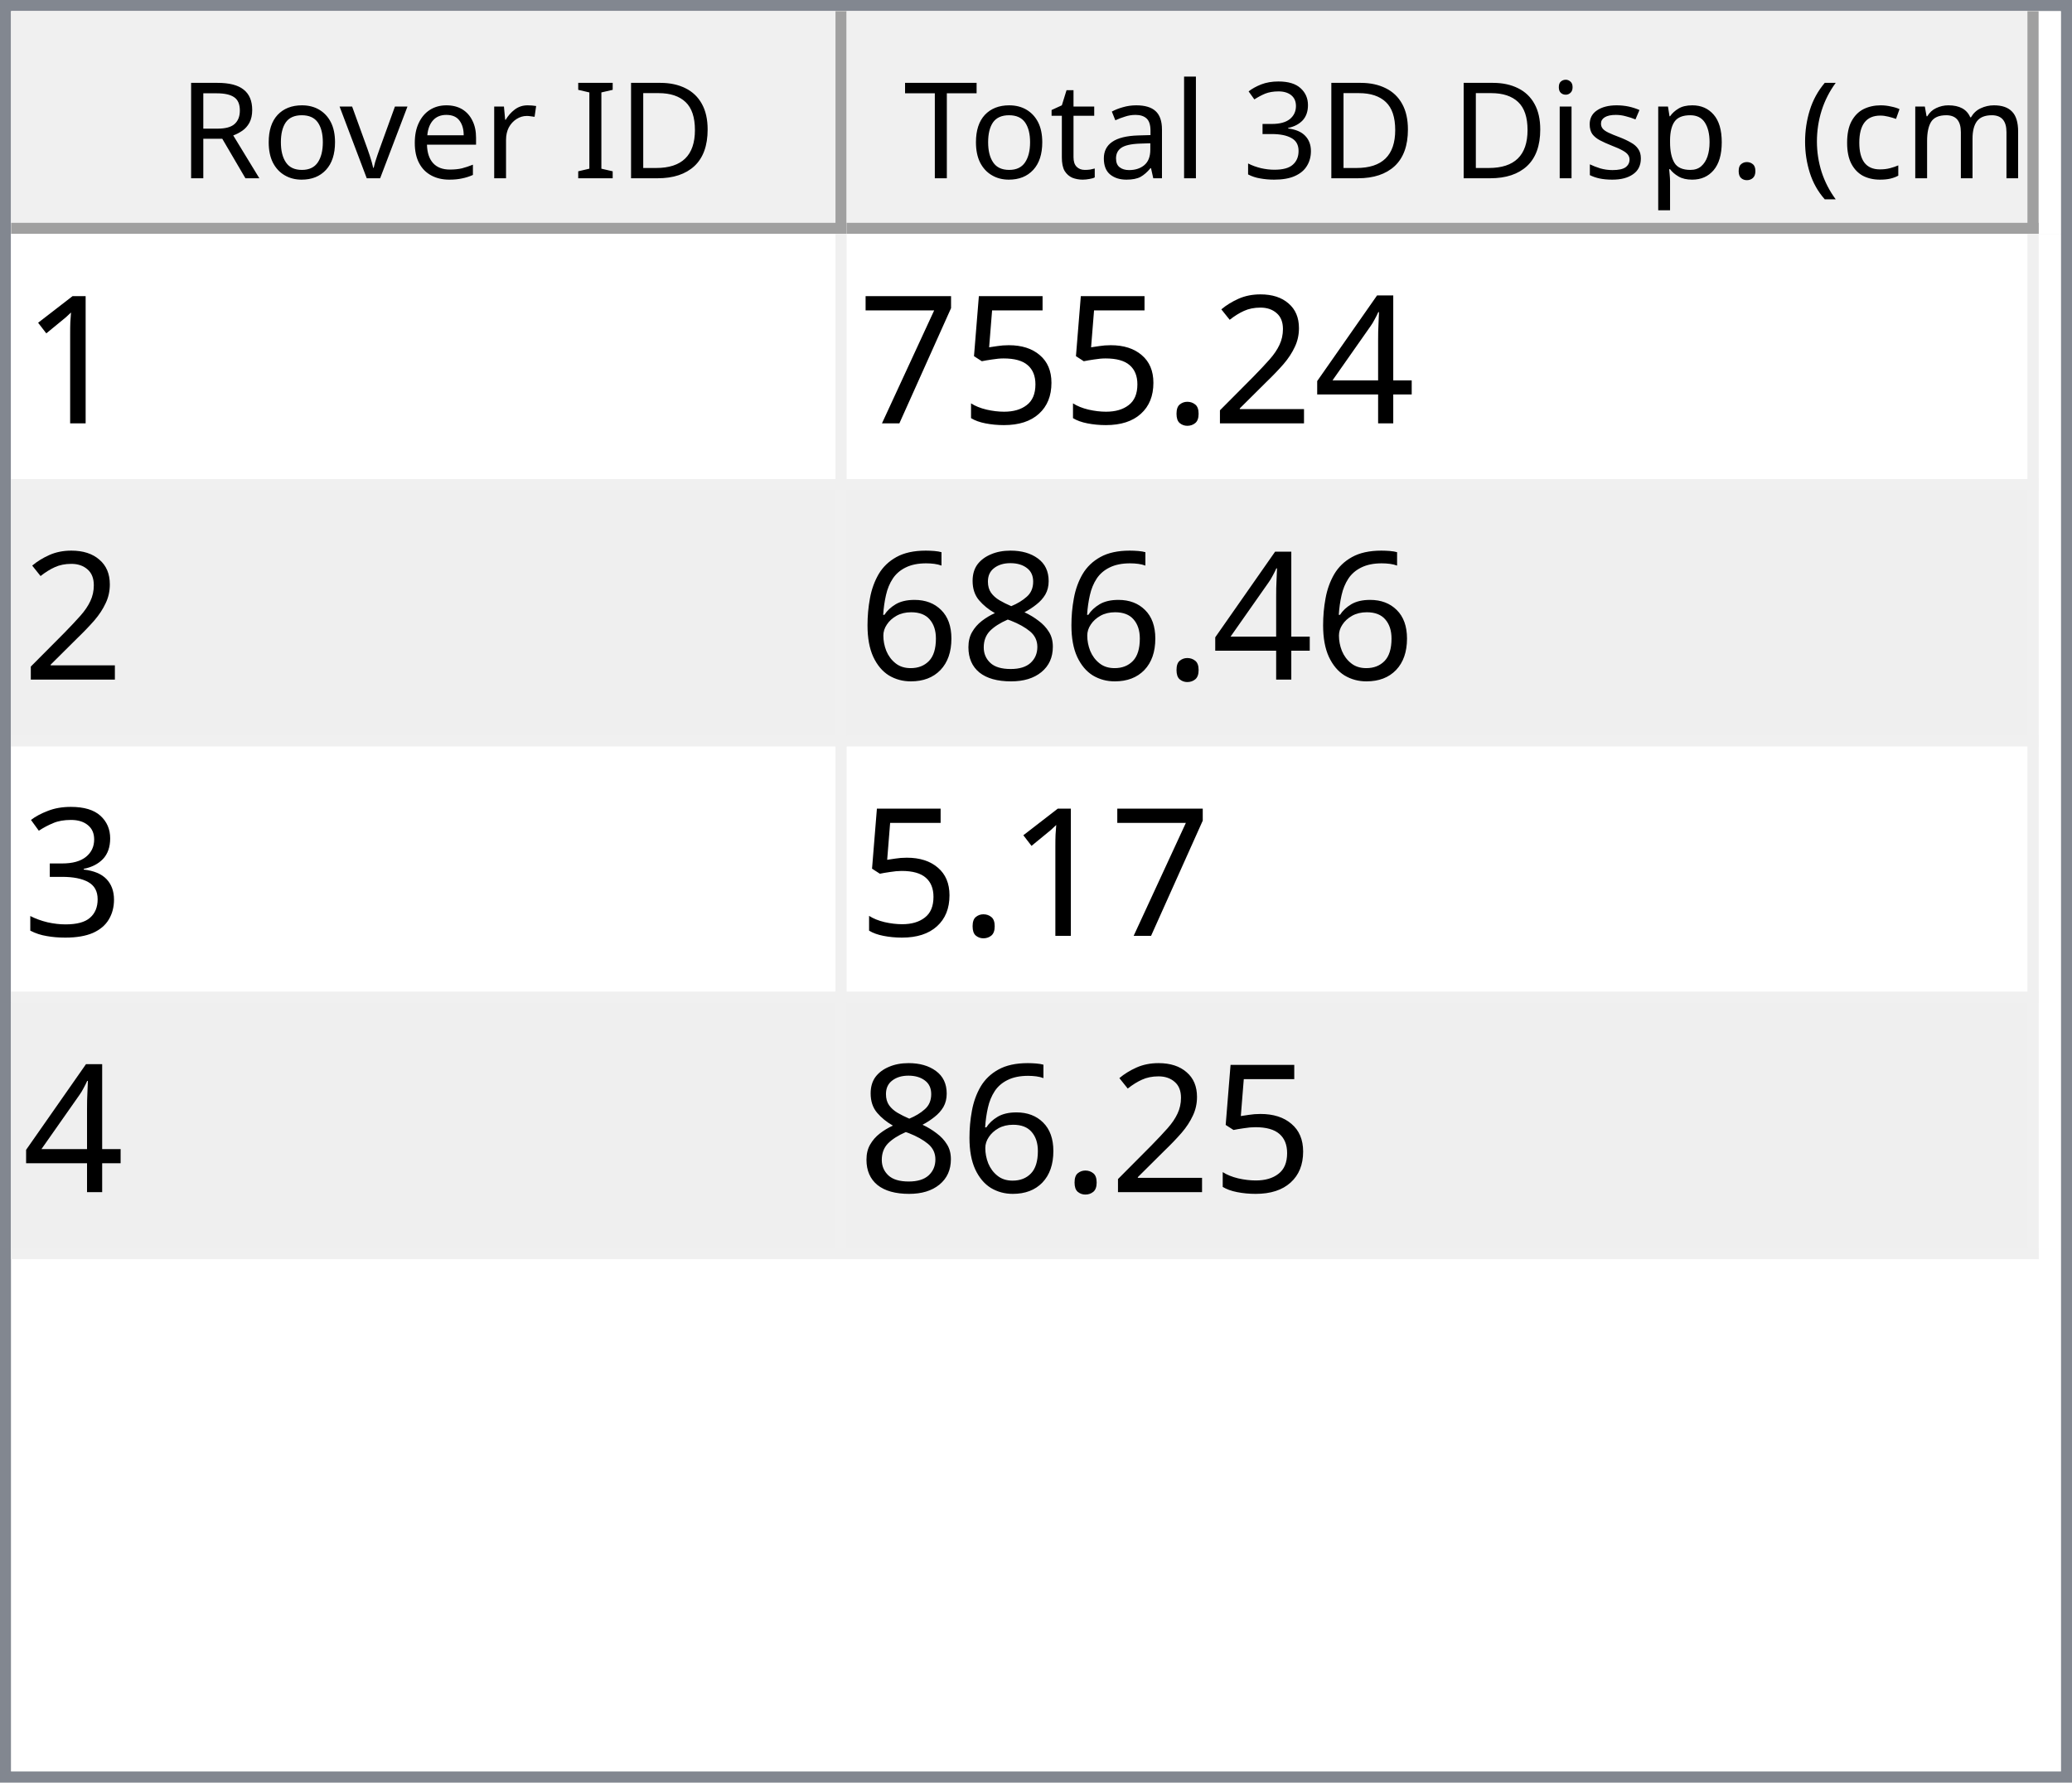
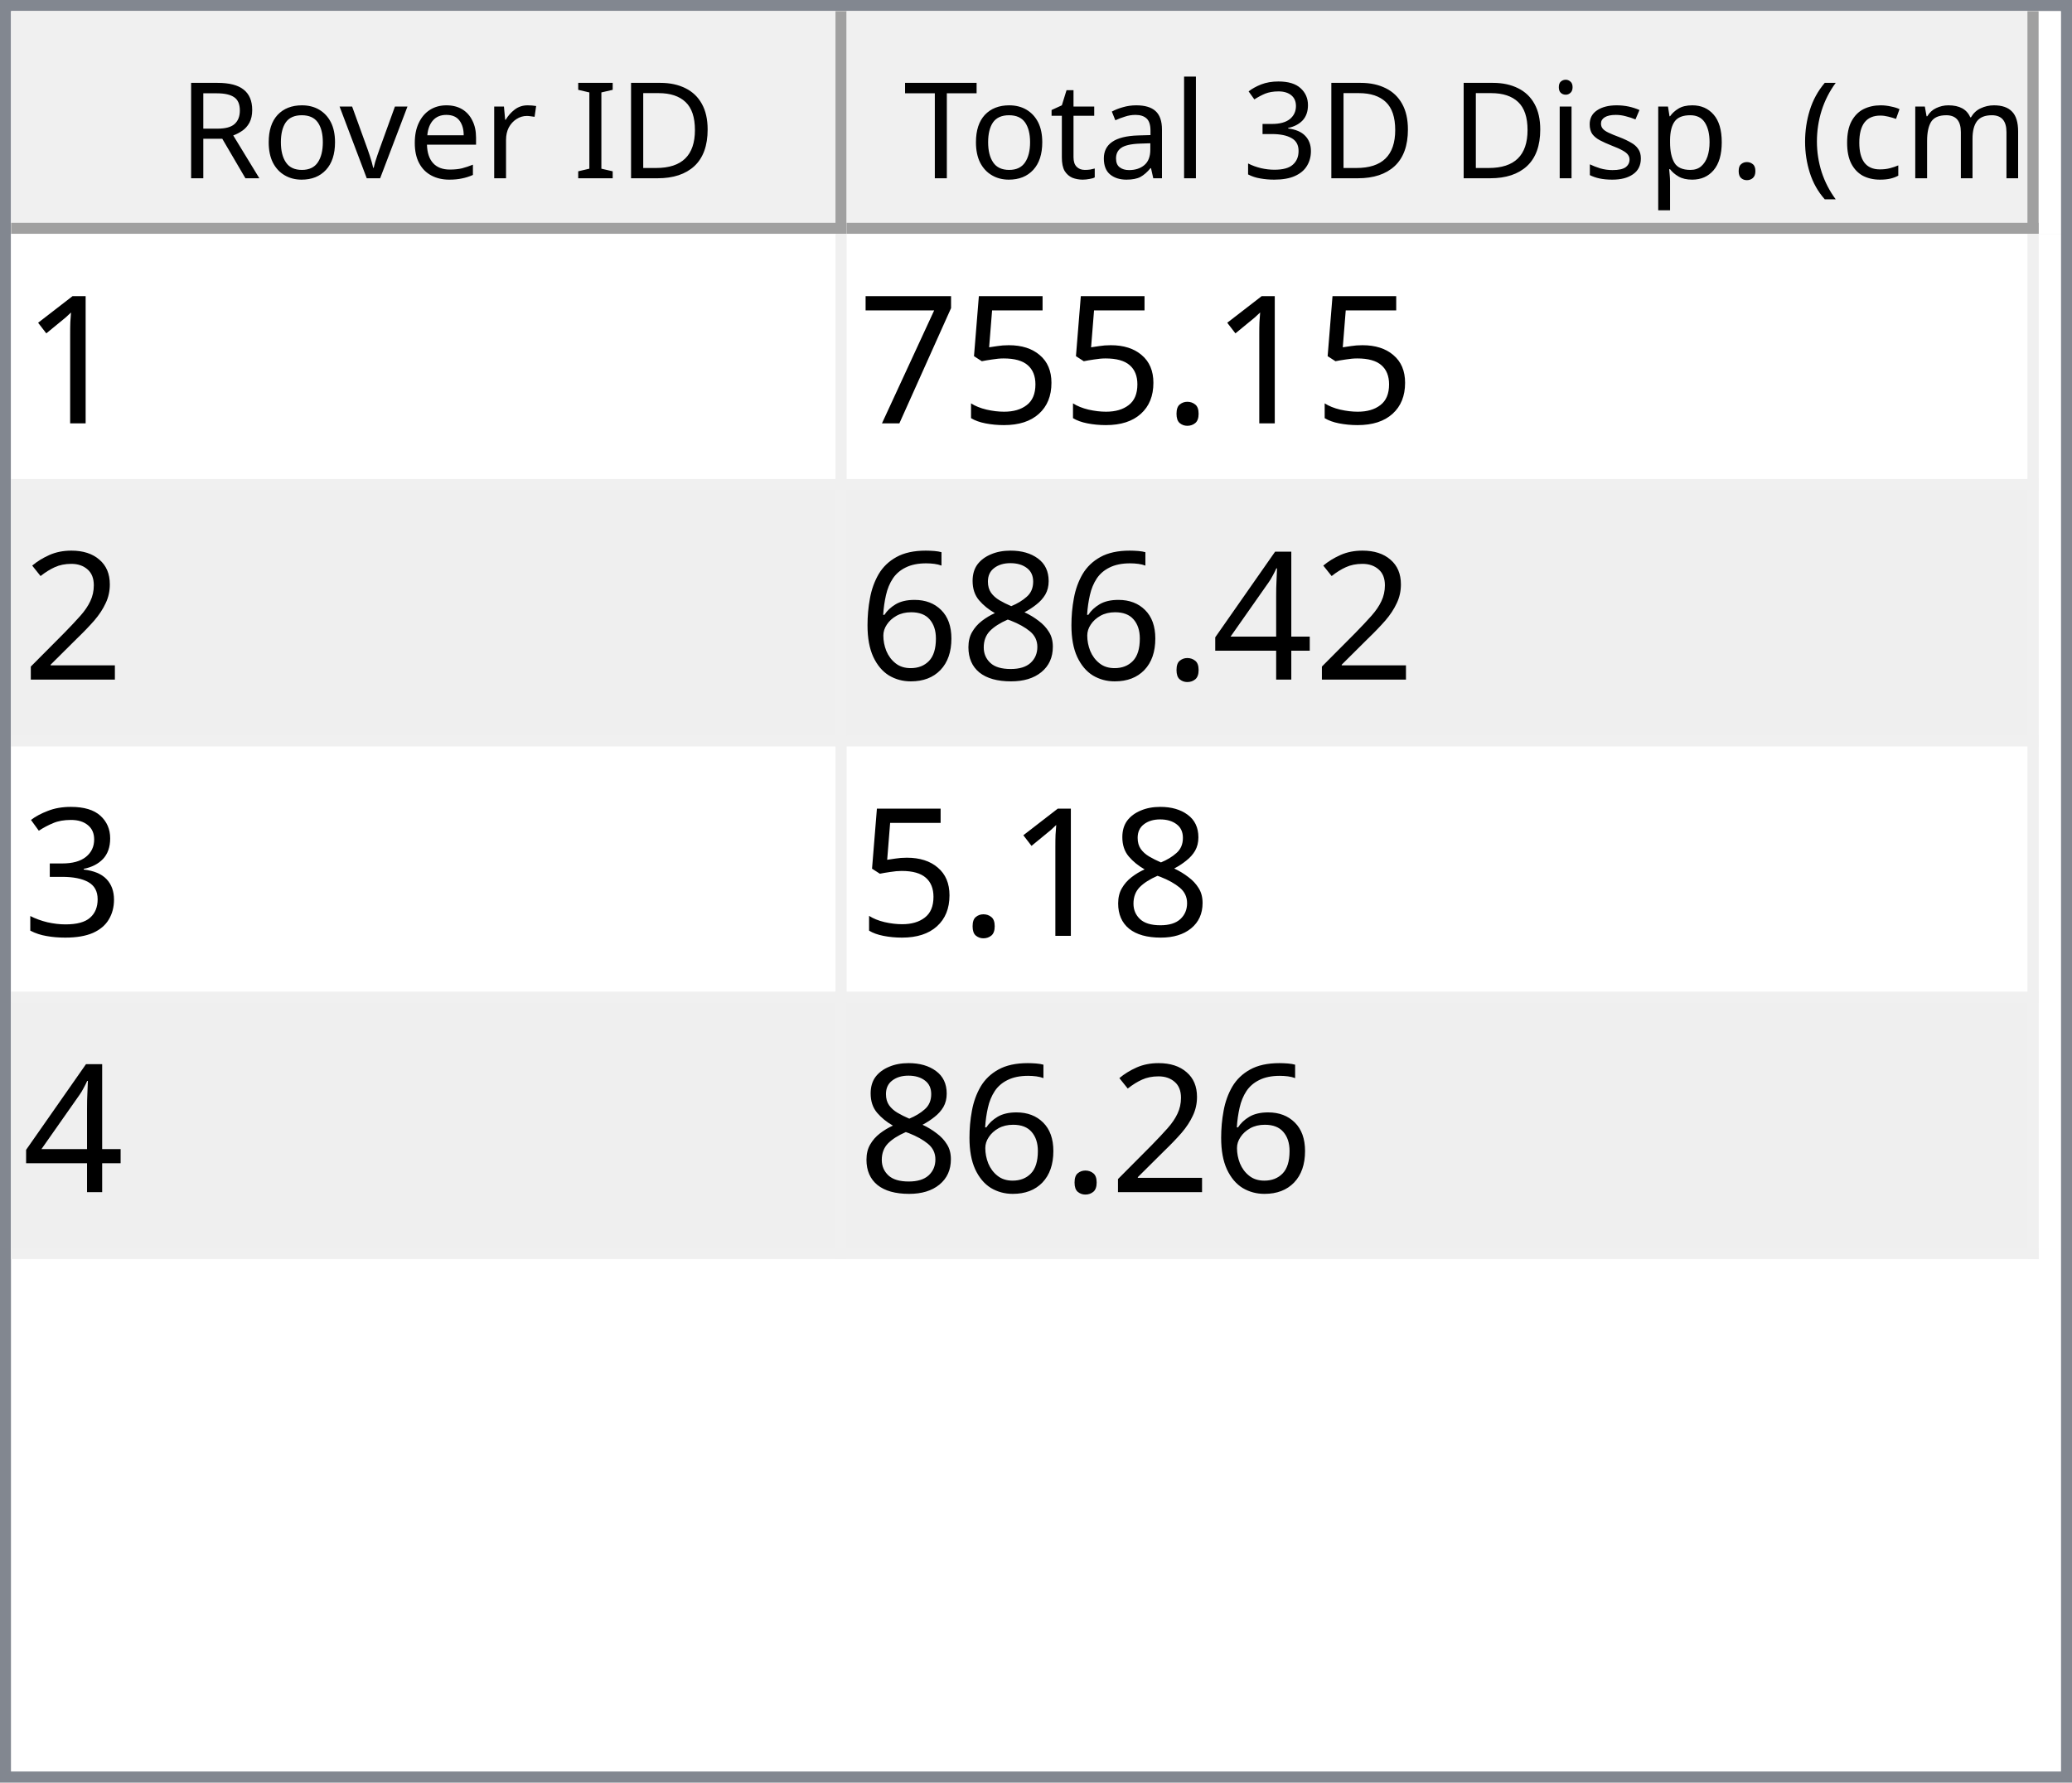
<svg xmlns="http://www.w3.org/2000/svg" style="fill-opacity:1; color-rendering:auto; color-interpolation:auto; text-rendering:auto; stroke:black; stroke-linecap:square; stroke-miterlimit:10; shape-rendering:auto; stroke-opacity:1; fill:black; stroke-dasharray:none; font-weight:normal; stroke-width:1; font-family:'Dialog'; font-style:normal; stroke-linejoin:miter; font-size:12px; stroke-dashoffset:0; image-rendering:auto;" width="186" height="160">
  <defs id="genericDefs" />
  <g>
    <defs id="defs1">
      <clipPath clipPathUnits="userSpaceOnUse" id="clipPath1">
        <path d="M0 0 L186 0 L186 160 L0 160 L0 0 Z" />
      </clipPath>
      <clipPath clipPathUnits="userSpaceOnUse" id="clipPath2">
        <path d="M0 0 L0 160 L186 160 L186 0 Z" />
      </clipPath>
      <clipPath clipPathUnits="userSpaceOnUse" id="clipPath3">
        <path d="M0 0 L0 20 L184 20 L184 0 Z" />
      </clipPath>
      <clipPath clipPathUnits="userSpaceOnUse" id="clipPath4">
        <path d="M0 0 L0 20 L75 20 L75 0 Z" />
      </clipPath>
      <clipPath clipPathUnits="userSpaceOnUse" id="clipPath5">
        <path d="M1 1 L1 19 L74 19 L74 1 Z" />
      </clipPath>
      <clipPath clipPathUnits="userSpaceOnUse" id="clipPath6">
        <path d="M0 0 L0 18 L73 18 L73 0 Z" />
      </clipPath>
      <clipPath clipPathUnits="userSpaceOnUse" id="clipPath7">
        <path d="M-0.5 -0.5 L-0.5 19.5 L74.5 19.5 L74.5 -0.5 Z" />
      </clipPath>
      <clipPath clipPathUnits="userSpaceOnUse" id="clipPath8">
        <path d="M0 0 L0 20 L107 20 L107 0 Z" />
      </clipPath>
      <clipPath clipPathUnits="userSpaceOnUse" id="clipPath9">
        <path d="M1 1 L1 19 L106 19 L106 1 Z" />
      </clipPath>
      <clipPath clipPathUnits="userSpaceOnUse" id="clipPath10">
        <path d="M0 0 L0 18 L105 18 L105 0 Z" />
      </clipPath>
      <clipPath clipPathUnits="userSpaceOnUse" id="clipPath11">
        <path d="M-0.5 -0.5 L-0.5 19.5 L106.5 19.5 L106.5 -0.5 Z" />
      </clipPath>
      <clipPath clipPathUnits="userSpaceOnUse" id="clipPath12">
        <path d="M0 0 L0 138 L184 138 L184 0 Z" />
      </clipPath>
      <clipPath clipPathUnits="userSpaceOnUse" id="clipPath13">
        <path d="M0 0 L0 92 L182 92 L182 0 Z" />
      </clipPath>
      <clipPath clipPathUnits="userSpaceOnUse" id="clipPath14">
        <path d="M-0.5 -0.5 L-0.5 91.5 L181.5 91.5 L181.5 -0.5 Z" />
      </clipPath>
      <clipPath clipPathUnits="userSpaceOnUse" id="clipPath15">
        <path d="M0 0 L0 22 L74 22 L74 0 Z" />
      </clipPath>
      <clipPath clipPathUnits="userSpaceOnUse" id="clipPath16">
        <path d="M0 0 L0 22 L106 22 L106 0 Z" />
      </clipPath>
      <font horiz-adv-x="64.551" id="font1">
        <font-face ascent="107.91" descent="25.098" units-per-em="100" style="font-style:normal; font-family:Segoe UI; font-weight:normal;" />
        <missing-glyph horiz-adv-x="64.551" d="M8.109 0 L8.109 68.266 L56.453 68.266 L56.453 0 L8.109 0 ZM15.328 7.234 L49.219 7.234 L49.219 61.031 L15.328 61.031 L15.328 7.234 Z" />
        <glyph unicode="D" horiz-adv-x="70.117" d="M9.188 0 L9.188 70.016 L28.516 70.016 Q65.531 70.016 65.531 35.891 Q65.531 19.672 55.25 9.836 Q44.969 0 27.734 0 L9.188 0 ZM17.391 62.594 L17.391 7.422 L27.828 7.422 Q41.609 7.422 49.273 14.797 Q56.938 22.172 56.938 35.688 Q56.938 62.594 28.328 62.594 L17.391 62.594 Z" />
        <glyph unicode="I" horiz-adv-x="26.611" d="M17.391 0 L9.188 0 L9.188 70.016 L17.391 70.016 L17.391 0 Z" />
        <glyph unicode=" " horiz-adv-x="27.393" d="" />
        <glyph unicode="r" horiz-adv-x="34.766" d="M34.188 41.891 Q32.078 43.5 28.125 43.5 Q23 43.5 19.555 38.672 Q16.109 33.844 16.109 25.484 L16.109 0 L8.109 0 L8.109 50 L16.109 50 L16.109 39.703 L16.312 39.703 Q18.016 44.969 21.531 47.922 Q25.047 50.875 29.391 50.875 Q32.516 50.875 34.188 50.203 L34.188 41.891 Z" />
        <glyph unicode="e" horiz-adv-x="52.295" d="M48.297 23 L12.984 23 Q13.188 14.656 17.484 10.109 Q21.781 5.562 29.297 5.562 Q37.75 5.562 44.828 11.141 L44.828 3.609 Q38.234 -1.172 27.391 -1.172 Q16.797 -1.172 10.742 5.641 Q4.688 12.453 4.688 24.812 Q4.688 36.469 11.305 43.82 Q17.922 51.172 27.734 51.172 Q37.547 51.172 42.922 44.828 Q48.297 38.484 48.297 27.203 L48.297 23 ZM40.094 29.781 Q40.047 36.719 36.75 40.578 Q33.453 44.438 27.594 44.438 Q21.922 44.438 17.969 40.383 Q14.016 36.328 13.094 29.781 L40.094 29.781 Z" />
        <glyph unicode="v" horiz-adv-x="47.9" d="M47.406 50 L27.484 0 L19.625 0 L0.688 50 L9.469 50 L22.172 13.672 Q23.578 9.672 23.922 6.688 L24.125 6.688 Q24.609 10.453 25.688 13.484 L38.969 50 L47.406 50 Z" />
        <glyph unicode="o" horiz-adv-x="58.594" d="M29 -1.172 Q17.922 -1.172 11.305 5.836 Q4.688 12.844 4.688 24.422 Q4.688 37.016 11.57 44.094 Q18.453 51.172 30.172 51.172 Q41.359 51.172 47.633 44.289 Q53.906 37.406 53.906 25.203 Q53.906 13.234 47.141 6.031 Q40.375 -1.172 29 -1.172 ZM29.594 44.438 Q21.875 44.438 17.383 39.188 Q12.891 33.938 12.891 24.703 Q12.891 15.828 17.43 10.695 Q21.969 5.562 29.594 5.562 Q37.359 5.562 41.531 10.594 Q45.703 15.625 45.703 24.906 Q45.703 34.281 41.531 39.359 Q37.359 44.438 29.594 44.438 Z" />
        <glyph unicode="R" horiz-adv-x="59.814" d="M59.375 0 L49.609 0 L37.891 19.625 Q36.281 22.359 34.766 24.289 Q33.25 26.219 31.664 27.438 Q30.078 28.656 28.25 29.219 Q26.422 29.781 24.125 29.781 L17.391 29.781 L17.391 0 L9.188 0 L9.188 70.016 L30.078 70.016 Q34.672 70.016 38.555 68.867 Q42.438 67.719 45.289 65.375 Q48.141 63.031 49.758 59.547 Q51.375 56.062 51.375 51.375 Q51.375 47.703 50.273 44.656 Q49.172 41.609 47.148 39.211 Q45.125 36.812 42.266 35.133 Q39.406 33.453 35.844 32.516 L35.844 32.328 Q37.594 31.547 38.891 30.547 Q40.188 29.547 41.359 28.18 Q42.531 26.812 43.68 25.078 Q44.828 23.344 46.234 21.047 L59.375 0 ZM17.391 62.594 L17.391 37.203 L28.516 37.203 Q31.594 37.203 34.203 38.133 Q36.812 39.062 38.719 40.797 Q40.625 42.531 41.703 45.047 Q42.781 47.562 42.781 50.688 Q42.781 56.297 39.141 59.445 Q35.5 62.594 28.609 62.594 L17.391 62.594 Z" />
        <glyph unicode=")" horiz-adv-x="30.176" d="M8.297 -15.922 L1.172 -15.922 Q16.406 2.344 16.406 26.812 Q16.406 51.469 1.078 70.016 L8.297 70.016 Q23.531 52.156 23.531 26.703 Q23.531 1.375 8.297 -15.922 Z" />
        <glyph unicode="m" horiz-adv-x="86.133" d="M79.109 0 L71.094 0 L71.094 28.719 Q71.094 37.016 68.531 40.727 Q65.969 44.438 59.906 44.438 Q54.781 44.438 51.195 39.75 Q47.609 35.062 47.609 28.516 L47.609 0 L39.594 0 L39.594 29.688 Q39.594 44.438 28.219 44.438 Q22.953 44.438 19.531 40.016 Q16.109 35.594 16.109 28.516 L16.109 0 L8.109 0 L8.109 50 L16.109 50 L16.109 42.094 L16.312 42.094 Q21.625 51.172 31.844 51.172 Q36.969 51.172 40.773 48.312 Q44.578 45.453 46 40.828 Q51.562 51.172 62.594 51.172 Q79.109 51.172 79.109 30.812 L79.109 0 Z" />
        <glyph unicode="c" horiz-adv-x="46.191" d="M42.188 2.297 Q36.422 -1.172 28.516 -1.172 Q17.828 -1.172 11.258 5.789 Q4.688 12.75 4.688 23.828 Q4.688 36.188 11.766 43.68 Q18.844 51.172 30.672 51.172 Q37.25 51.172 42.281 48.734 L42.281 40.531 Q36.719 44.438 30.375 44.438 Q22.703 44.438 17.797 38.945 Q12.891 33.453 12.891 24.516 Q12.891 15.719 17.508 10.641 Q22.125 5.562 29.891 5.562 Q36.422 5.562 42.188 9.906 L42.188 2.297 Z" />
        <glyph unicode="(" horiz-adv-x="30.176" d="M29.109 -15.922 L21.969 -15.922 Q6.844 1.375 6.844 26.703 Q6.844 52.156 21.969 70.016 L29.203 70.016 Q13.875 51.469 13.875 26.812 Q13.875 2.344 29.109 -15.922 Z" />
        <glyph unicode="." horiz-adv-x="21.68" d="M10.891 -1.078 Q8.641 -1.078 7.055 0.539 Q5.469 2.156 5.469 4.391 Q5.469 6.641 7.055 8.273 Q8.641 9.906 10.891 9.906 Q13.188 9.906 14.797 8.273 Q16.406 6.641 16.406 4.391 Q16.406 2.156 14.797 0.539 Q13.188 -1.078 10.891 -1.078 Z" />
        <glyph unicode="p" horiz-adv-x="58.789" d="M16.312 7.234 L16.109 7.234 L16.109 -23 L8.109 -23 L8.109 50 L16.109 50 L16.109 41.219 L16.312 41.219 Q22.219 51.172 33.594 51.172 Q43.266 51.172 48.688 44.461 Q54.109 37.75 54.109 26.469 Q54.109 13.922 48 6.375 Q41.891 -1.172 31.297 -1.172 Q21.578 -1.172 16.312 7.234 ZM16.109 27.391 L16.109 20.406 Q16.109 14.203 20.141 9.883 Q24.172 5.562 30.375 5.562 Q37.641 5.562 41.773 11.133 Q45.906 16.703 45.906 26.609 Q45.906 34.969 42.047 39.703 Q38.188 44.438 31.594 44.438 Q24.609 44.438 20.359 39.578 Q16.109 34.719 16.109 27.391 Z" />
        <glyph unicode="s" horiz-adv-x="42.432" d="M5.078 1.812 L5.078 10.406 Q11.625 5.562 19.484 5.562 Q30.031 5.562 30.031 12.594 Q30.031 14.594 29.125 15.992 Q28.219 17.391 26.68 18.461 Q25.141 19.531 23.07 20.383 Q21 21.234 18.609 22.172 Q15.281 23.484 12.766 24.828 Q10.25 26.172 8.57 27.859 Q6.891 29.547 6.031 31.695 Q5.172 33.844 5.172 36.719 Q5.172 40.234 6.789 42.945 Q8.406 45.656 11.086 47.484 Q13.766 49.312 17.211 50.242 Q20.656 51.172 24.312 51.172 Q30.812 51.172 35.938 48.922 L35.938 40.828 Q30.422 44.438 23.25 44.438 Q21 44.438 19.195 43.922 Q17.391 43.406 16.094 42.477 Q14.797 41.547 14.086 40.258 Q13.375 38.969 13.375 37.406 Q13.375 35.453 14.086 34.133 Q14.797 32.812 16.164 31.789 Q17.531 30.766 19.484 29.938 Q21.438 29.109 23.922 28.125 Q27.25 26.859 29.883 25.516 Q32.516 24.172 34.375 22.484 Q36.234 20.797 37.234 18.602 Q38.234 16.406 38.234 13.375 Q38.234 9.672 36.602 6.938 Q34.969 4.203 32.234 2.398 Q29.5 0.594 25.93 -0.289 Q22.359 -1.172 18.453 -1.172 Q10.75 -1.172 5.078 1.812 Z" />
        <glyph unicode="i" horiz-adv-x="24.219" d="M12.203 62.703 Q10.062 62.703 8.547 64.164 Q7.031 65.625 7.031 67.875 Q7.031 70.125 8.547 71.609 Q10.062 73.094 12.203 73.094 Q14.406 73.094 15.945 71.609 Q17.484 70.125 17.484 67.875 Q17.484 65.719 15.945 64.211 Q14.406 62.703 12.203 62.703 ZM16.109 0 L8.109 0 L8.109 50 L16.109 50 L16.109 0 Z" />
        <glyph unicode="3" horiz-adv-x="53.906" d="M46.531 19.828 Q46.531 15.094 44.75 11.211 Q42.969 7.328 39.719 4.57 Q36.469 1.812 31.93 0.297 Q27.391 -1.219 21.922 -1.219 Q11.922 -1.219 6 2.594 L6 11.188 Q13.094 5.609 22.219 5.609 Q25.875 5.609 28.828 6.539 Q31.781 7.469 33.906 9.227 Q36.031 10.984 37.18 13.477 Q38.328 15.969 38.328 19.094 Q38.328 32.812 18.797 32.812 L12.984 32.812 L12.984 39.594 L18.5 39.594 Q35.797 39.594 35.797 52.484 Q35.797 64.406 22.609 64.406 Q15.188 64.406 8.688 59.422 L8.688 67.188 Q15.375 71.188 24.609 71.188 Q29 71.188 32.57 69.969 Q36.141 68.75 38.68 66.555 Q41.219 64.359 42.609 61.281 Q44 58.203 44 54.5 Q44 40.672 30.031 36.719 L30.031 36.531 Q33.594 36.141 36.625 34.797 Q39.656 33.453 41.852 31.305 Q44.047 29.156 45.289 26.25 Q46.531 23.344 46.531 19.828 Z" />
        <glyph unicode="l" horiz-adv-x="24.219" d="M16.109 0 L8.109 0 L8.109 74.031 L16.109 74.031 L16.109 0 Z" />
        <glyph unicode="a" horiz-adv-x="50.879" d="M43.891 0 L35.891 0 L35.891 7.812 L35.688 7.812 Q30.469 -1.172 20.312 -1.172 Q12.844 -1.172 8.617 2.781 Q4.391 6.734 4.391 13.281 Q4.391 27.297 20.906 29.594 L35.891 31.688 Q35.891 44.438 25.594 44.438 Q16.547 44.438 9.281 38.281 L9.281 46.484 Q16.656 51.172 26.266 51.172 Q43.891 51.172 43.891 32.516 L43.891 0 ZM35.891 25.297 L23.828 23.641 Q18.266 22.859 15.43 20.875 Q12.594 18.891 12.594 13.875 Q12.594 10.203 15.211 7.883 Q17.828 5.562 22.172 5.562 Q28.125 5.562 32.008 9.742 Q35.891 13.922 35.891 20.312 L35.891 25.297 Z" />
        <glyph unicode="t" horiz-adv-x="33.887" d="M31.297 0.484 Q28.469 -1.078 23.828 -1.078 Q10.688 -1.078 10.688 13.578 L10.688 43.172 L2.094 43.172 L2.094 50 L10.688 50 L10.688 62.203 L18.703 64.797 L18.703 50 L31.297 50 L31.297 43.172 L18.703 43.172 L18.703 14.984 Q18.703 9.969 20.414 7.82 Q22.125 5.672 26.078 5.672 Q29.109 5.672 31.297 7.328 L31.297 0.484 Z" />
        <glyph unicode="T" horiz-adv-x="52.393" d="M50.594 62.594 L30.375 62.594 L30.375 0 L22.172 0 L22.172 62.594 L2 62.594 L2 70.016 L50.594 70.016 L50.594 62.594 Z" />
      </font>
      <font horiz-adv-x="75.0" id="font2">
        <font-face ascent="100.537" descent="21.973" units-per-em="100" style="font-style:normal; font-family:sans-serif; font-weight:normal;" />
        <missing-glyph horiz-adv-x="75.0" d="M12.5 0 L12.5 62.5 L62.5 62.5 L62.5 0 L12.5 0 ZM14.062 1.562 L60.938 1.562 L60.938 60.938 L14.062 60.938 L14.062 1.562 Z" />
        <glyph unicode="1" horiz-adv-x="55.615" d="M37.25 0 L28.469 0 L28.469 56 Q25.297 52.984 20.141 49.953 Q14.984 46.922 10.891 45.406 L10.891 53.906 Q18.266 57.375 23.781 62.305 Q29.297 67.234 31.594 71.875 L37.25 71.875 L37.25 0 Z" />
-         <glyph unicode="4" horiz-adv-x="55.615" d="M32.328 0 L32.328 17.141 L1.266 17.141 L1.266 25.203 L33.938 71.578 L41.109 71.578 L41.109 25.203 L50.781 25.203 L50.781 17.141 L41.109 17.141 L41.109 0 L32.328 0 ZM32.328 25.203 L32.328 57.469 L9.906 25.203 L32.328 25.203 Z" />
-         <glyph unicode="2" horiz-adv-x="55.615" d="M50.344 8.453 L50.344 0 L3.031 0 Q2.938 3.172 4.047 6.109 Q5.859 10.938 9.836 15.625 Q13.812 20.312 21.344 26.469 Q33.016 36.031 37.117 41.625 Q41.219 47.219 41.219 52.203 Q41.219 57.422 37.477 61.008 Q33.734 64.594 27.734 64.594 Q21.391 64.594 17.578 60.789 Q13.766 56.984 13.719 50.25 L4.688 51.172 Q5.609 61.281 11.664 66.578 Q17.719 71.875 27.938 71.875 Q38.234 71.875 44.242 66.164 Q50.25 60.453 50.25 52 Q50.25 47.703 48.492 43.555 Q46.734 39.406 42.656 34.812 Q38.578 30.219 29.109 22.219 Q21.188 15.578 18.945 13.211 Q16.703 10.844 15.234 8.453 L50.344 8.453 Z" />
        <glyph unicode="." horiz-adv-x="27.783" d="M9.078 0 L9.078 10.016 L19.094 10.016 L19.094 0 L9.078 0 Z" />
        <glyph unicode="5" horiz-adv-x="55.615" d="M4.156 18.75 L13.375 19.531 Q14.406 12.797 18.141 9.398 Q21.875 6 27.156 6 Q33.5 6 37.891 10.789 Q42.281 15.578 42.281 23.484 Q42.281 31 38.062 35.352 Q33.844 39.703 27 39.703 Q22.75 39.703 19.336 37.773 Q15.922 35.844 13.969 32.766 L5.719 33.844 L12.641 70.609 L48.25 70.609 L48.25 62.203 L19.672 62.203 L15.828 42.969 Q22.266 47.469 29.344 47.469 Q38.719 47.469 45.164 40.969 Q51.609 34.469 51.609 24.266 Q51.609 14.547 45.953 7.469 Q39.062 -1.219 27.156 -1.219 Q17.391 -1.219 11.211 4.25 Q5.031 9.719 4.156 18.75 Z" />
        <glyph unicode="7" horiz-adv-x="55.615" d="M4.734 62.203 L4.734 70.656 L51.078 70.656 L51.078 63.812 Q44.234 56.547 37.523 44.484 Q30.812 32.422 27.156 19.672 Q24.516 10.688 23.781 0 L14.75 0 Q14.891 8.453 18.062 20.414 Q21.234 32.375 27.172 43.484 Q33.109 54.594 39.797 62.203 L4.734 62.203 Z" />
+         <glyph unicode="2" horiz-adv-x="55.615" d="M50.344 8.453 L50.344 0 L3.031 0 Q2.938 3.172 4.047 6.109 Q5.859 10.938 9.836 15.625 Q13.812 20.312 21.344 26.469 Q33.016 36.031 37.117 41.625 Q41.219 47.219 41.219 52.203 Q41.219 57.422 37.477 61.008 Q33.734 64.594 27.734 64.594 Q21.391 64.594 17.578 60.789 Q13.766 56.984 13.719 50.25 L4.688 51.172 Q5.609 61.281 11.664 66.578 Q17.719 71.875 27.938 71.875 Q38.234 71.875 44.242 66.164 Q50.25 60.453 50.25 52 Q50.25 47.703 48.492 43.555 Q46.734 39.406 42.656 34.812 Q38.578 30.219 29.109 22.219 Q21.188 15.578 18.945 13.211 Q16.703 10.844 15.234 8.453 L50.344 8.453 Z" />
+         <glyph unicode="4" horiz-adv-x="55.615" d="M32.328 0 L32.328 17.141 L1.266 17.141 L1.266 25.203 L33.938 71.578 L41.109 71.578 L41.109 25.203 L50.781 25.203 L50.781 17.141 L41.109 17.141 L41.109 0 L32.328 0 ZM32.328 25.203 L32.328 57.469 L9.906 25.203 L32.328 25.203 Z" />
        <glyph unicode="8" horiz-adv-x="55.615" d="M17.672 38.812 Q12.203 40.828 9.57 44.539 Q6.938 48.25 6.938 53.422 Q6.938 61.234 12.555 66.555 Q18.172 71.875 27.484 71.875 Q36.859 71.875 42.578 66.43 Q48.297 60.984 48.297 53.172 Q48.297 48.188 45.68 44.508 Q43.062 40.828 37.75 38.812 Q44.344 36.672 47.781 31.883 Q51.219 27.094 51.219 20.453 Q51.219 11.281 44.727 5.031 Q38.234 -1.219 27.641 -1.219 Q17.047 -1.219 10.547 5.055 Q4.047 11.328 4.047 20.703 Q4.047 27.688 7.594 32.398 Q11.141 37.109 17.672 38.812 ZM15.922 53.719 Q15.922 48.641 19.195 45.414 Q22.469 42.188 27.688 42.188 Q32.766 42.188 36.016 45.383 Q39.266 48.578 39.266 53.219 Q39.266 58.062 35.914 61.359 Q32.562 64.656 27.594 64.656 Q22.562 64.656 19.242 61.43 Q15.922 58.203 15.922 53.719 ZM13.094 20.656 Q13.094 16.891 14.875 13.375 Q16.656 9.859 20.172 7.93 Q23.688 6 27.734 6 Q34.031 6 38.133 10.055 Q42.234 14.109 42.234 20.359 Q42.234 26.703 38.016 30.859 Q33.797 35.016 27.438 35.016 Q21.234 35.016 17.164 30.914 Q13.094 26.812 13.094 20.656 Z" />
        <glyph unicode="6" horiz-adv-x="55.615" d="M49.75 54.047 L41.016 53.375 Q39.844 58.547 37.703 60.891 Q34.125 64.656 28.906 64.656 Q24.703 64.656 21.531 62.312 Q17.391 59.281 14.992 53.469 Q12.594 47.656 12.5 36.922 Q15.672 41.75 20.266 44.094 Q24.859 46.438 29.891 46.438 Q38.672 46.438 44.852 39.969 Q51.031 33.5 51.031 23.25 Q51.031 16.5 48.125 10.719 Q45.219 4.938 40.141 1.859 Q35.062 -1.219 28.609 -1.219 Q17.625 -1.219 10.695 6.859 Q3.766 14.938 3.766 33.5 Q3.766 54.25 11.422 63.672 Q18.109 71.875 29.438 71.875 Q37.891 71.875 43.289 67.141 Q48.688 62.406 49.75 54.047 ZM13.875 23.188 Q13.875 18.656 15.797 14.508 Q17.719 10.359 21.188 8.18 Q24.656 6 28.469 6 Q34.031 6 38.039 10.492 Q42.047 14.984 42.047 22.703 Q42.047 30.125 38.086 34.398 Q34.125 38.672 28.125 38.672 Q22.172 38.672 18.023 34.398 Q13.875 30.125 13.875 23.188 Z" />
        <glyph unicode="3" horiz-adv-x="55.615" d="M4.203 18.891 L12.984 20.062 Q14.5 12.594 18.141 9.297 Q21.781 6 27 6 Q33.203 6 37.477 10.297 Q41.75 14.594 41.75 20.953 Q41.75 27 37.797 30.93 Q33.844 34.859 27.734 34.859 Q25.25 34.859 21.531 33.891 L22.516 41.609 Q23.391 41.5 23.922 41.5 Q29.547 41.5 34.039 44.43 Q38.531 47.359 38.531 53.469 Q38.531 58.297 35.258 61.477 Q31.984 64.656 26.812 64.656 Q21.688 64.656 18.266 61.43 Q14.844 58.203 13.875 51.766 L5.078 53.328 Q6.688 62.156 12.398 67.016 Q18.109 71.875 26.609 71.875 Q32.469 71.875 37.398 69.359 Q42.328 66.844 44.945 62.5 Q47.562 58.156 47.562 53.266 Q47.562 48.641 45.07 44.828 Q42.578 41.016 37.703 38.766 Q44.047 37.312 47.562 32.695 Q51.078 28.078 51.078 21.141 Q51.078 11.766 44.242 5.25 Q37.406 -1.266 26.953 -1.266 Q17.531 -1.266 11.305 4.352 Q5.078 9.969 4.203 18.891 Z" />
      </font>
    </defs>
    <g style="fill:white; stroke:white;">
      <rect x="0" y="0" width="186" style="clip-path:url(#clipPath1); stroke:none;" height="160" />
    </g>
    <g style="fill:white; text-rendering:optimizeSpeed; color-rendering:optimizeSpeed; image-rendering:optimizeSpeed; shape-rendering:crispEdges; stroke:white; color-interpolation:sRGB;">
      <rect x="0" width="186" height="160" y="0" style="stroke:none;" />
      <path style="stroke:none;" d="M0 160 L186 160 L186 0 L0 0 Z" />
    </g>
    <g style="fill:rgb(240,240,240); font-family:'Segoe UI'; stroke:rgb(240,240,240);">
      <rect x="0" y="0" width="186" style="clip-path:url(#clipPath2); stroke:none;" height="160" />
    </g>
    <g style="fill:rgb(130,135,144); font-family:'Segoe UI'; stroke:rgb(130,135,144);">
      <path d="M0 0 L186 0 L186 160 L0 160 L0 0 ZM1 1 L185 1 L185 159 L1 159 L1 1 Z" style="fill-rule:evenodd; clip-path:url(#clipPath2); stroke:none;" />
    </g>
    <g style="fill:white; font-family:'Segoe UI'; stroke:white;" transform="translate(1,1)">
      <rect x="0" y="0" width="184" style="clip-path:url(#clipPath3); stroke:none;" height="20" />
    </g>
    <g style="fill:rgb(240,240,240); font-family:'Segoe UI'; stroke:rgb(240,240,240);" transform="translate(1,1)">
      <rect x="0" y="0" width="75" style="clip-path:url(#clipPath4); stroke:none;" height="20" />
    </g>
    <g style="font-family:'Segoe UI';" transform="translate(2,2)">
      <text x="14" xml:space="preserve" y="14" style="clip-path:url(#clipPath6); stroke:none;">Rover ID</text>
    </g>
    <g style="fill:rgb(160,160,160); font-family:'Segoe UI'; stroke:rgb(160,160,160); stroke-linejoin:bevel;" transform="translate(1.5,1.5)">
      <line x1="74" x2="74" y1="0" style="fill:none; clip-path:url(#clipPath7);" y2="19" />
    </g>
    <g style="fill:rgb(160,160,160); font-family:'Segoe UI'; stroke:rgb(160,160,160); stroke-linejoin:bevel;" transform="matrix(1,0,0,1,1,1) translate(0.5,0.5)">
      <line x1="0" x2="74" y1="19" style="fill:none; clip-path:url(#clipPath7);" y2="19" />
    </g>
    <g style="fill:rgb(240,240,240); font-family:'Segoe UI'; stroke:rgb(240,240,240);" transform="translate(76,1)">
      <rect x="0" y="0" width="107" style="clip-path:url(#clipPath8); stroke:none;" height="20" />
    </g>
    <g style="font-family:'Segoe UI';" transform="translate(77,2)">
      <text x="1" xml:space="preserve" y="14" style="clip-path:url(#clipPath10); stroke:none;"> Total 3D Disp. (cm)</text>
    </g>
    <g style="fill:rgb(160,160,160); font-family:'Segoe UI'; stroke:rgb(160,160,160); stroke-linejoin:bevel;" transform="translate(76.5,1.5)">
      <line x1="106" x2="106" y1="0" style="fill:none; clip-path:url(#clipPath11);" y2="19" />
    </g>
    <g style="fill:rgb(160,160,160); font-family:'Segoe UI'; stroke:rgb(160,160,160); stroke-linejoin:bevel;" transform="matrix(1,0,0,1,76,1) translate(0.5,0.5)">
      <line x1="0" x2="106" y1="19" style="fill:none; clip-path:url(#clipPath11);" y2="19" />
    </g>
    <g style="fill:white; font-family:'Segoe UI'; stroke:white;" transform="translate(1,21)">
      <rect x="0" y="0" width="184" style="clip-path:url(#clipPath12); stroke:none;" height="138" />
    </g>
    <g style="fill:rgb(240,240,240); font-size:16px; font-family:sans-serif; stroke:rgb(240,240,240);" transform="translate(1,21)">
      <rect x="0" y="0" width="182" style="clip-path:url(#clipPath13); stroke:none;" height="92" />
      <line transform="translate(0.5,0.5)" x1="0" x2="181" y1="22" style="clip-path:url(#clipPath14); fill:none; stroke-linejoin:bevel;" y2="22" />
    </g>
    <g transform="matrix(1,0,0,1,1,21) translate(0.5,0.5)" style="fill:rgb(240,240,240); font-size:16px; font-family:sans-serif; stroke:rgb(240,240,240); stroke-linejoin:bevel;">
      <line x1="0" x2="181" y1="45" style="fill:none; clip-path:url(#clipPath14);" y2="45" />
    </g>
    <g transform="matrix(1,0,0,1,1,21) translate(0.5,0.5)" style="fill:rgb(240,240,240); font-size:16px; font-family:sans-serif; stroke:rgb(240,240,240); stroke-linejoin:bevel;">
      <line x1="0" x2="181" y1="68" style="fill:none; clip-path:url(#clipPath14);" y2="68" />
    </g>
    <g transform="matrix(1,0,0,1,1,21) translate(0.5,0.5)" style="fill:rgb(240,240,240); font-size:16px; font-family:sans-serif; stroke:rgb(240,240,240); stroke-linejoin:bevel;">
      <line x1="0" x2="181" y1="91" style="fill:none; clip-path:url(#clipPath14);" y2="91" />
    </g>
    <g transform="matrix(1,0,0,1,1,21) translate(0.5,0.5)" style="fill:rgb(240,240,240); font-size:16px; font-family:sans-serif; stroke:rgb(240,240,240); stroke-linejoin:bevel;">
      <line x1="74" x2="74" y1="0" style="fill:none; clip-path:url(#clipPath14);" y2="91" />
    </g>
    <g transform="matrix(1,0,0,1,1,21) translate(0.5,0.5)" style="fill:rgb(240,240,240); font-size:16px; font-family:sans-serif; stroke:rgb(240,240,240); stroke-linejoin:bevel;">
      <line x1="181" x2="181" y1="0" style="fill:none; clip-path:url(#clipPath14);" y2="91" />
    </g>
    <g style="fill:white; font-size:16px; font-family:sans-serif; stroke:white;" transform="matrix(1,0,0,1,1,21)">
      <rect x="0" y="0" width="74" style="clip-path:url(#clipPath15); stroke:none;" height="22" />
      <text x="1" y="17" style="fill:black; clip-path:url(#clipPath15); stroke:none;" xml:space="preserve">1</text>
    </g>
    <g style="fill:white; font-size:16px; font-family:sans-serif; stroke:white;" transform="matrix(1,0,0,1,1,21) translate(75,0)">
      <rect x="0" y="0" width="106" style="clip-path:url(#clipPath16); stroke:none;" height="22" />
-       <text x="1" y="17" style="fill:black; clip-path:url(#clipPath16); stroke:none;" xml:space="preserve">755.24</text>
+       <text x="1" y="17" style="fill:black; clip-path:url(#clipPath16); stroke:none;" xml:space="preserve">755.15</text>
    </g>
    <g style="fill:rgb(239,239,239); font-size:16px; font-family:sans-serif; stroke:rgb(239,239,239);" transform="matrix(1,0,0,1,1,21) translate(0,23)">
      <rect x="0" y="0" width="74" style="clip-path:url(#clipPath15); stroke:none;" height="22" />
      <text x="1" y="17" style="fill:black; clip-path:url(#clipPath15); stroke:none;" xml:space="preserve">2</text>
    </g>
    <g style="fill:rgb(239,239,239); font-size:16px; font-family:sans-serif; stroke:rgb(239,239,239);" transform="matrix(1,0,0,1,1,21) translate(75,23)">
      <rect x="0" y="0" width="106" style="clip-path:url(#clipPath16); stroke:none;" height="22" />
-       <text x="1" y="17" style="fill:black; clip-path:url(#clipPath16); stroke:none;" xml:space="preserve">686.46</text>
+       <text x="1" y="17" style="fill:black; clip-path:url(#clipPath16); stroke:none;" xml:space="preserve">686.42</text>
    </g>
    <g style="fill:white; font-size:16px; font-family:sans-serif; stroke:white;" transform="matrix(1,0,0,1,1,21) translate(0,46)">
      <rect x="0" y="0" width="74" style="clip-path:url(#clipPath15); stroke:none;" height="22" />
      <text x="1" y="17" style="fill:black; clip-path:url(#clipPath15); stroke:none;" xml:space="preserve">3</text>
    </g>
    <g style="fill:white; font-size:16px; font-family:sans-serif; stroke:white;" transform="matrix(1,0,0,1,1,21) translate(75,46)">
      <rect x="0" y="0" width="106" style="clip-path:url(#clipPath16); stroke:none;" height="22" />
-       <text x="1" y="17" style="fill:black; clip-path:url(#clipPath16); stroke:none;" xml:space="preserve">5.17</text>
+       <text x="1" y="17" style="fill:black; clip-path:url(#clipPath16); stroke:none;" xml:space="preserve">5.18</text>
    </g>
    <g style="fill:rgb(239,239,239); font-size:16px; font-family:sans-serif; stroke:rgb(239,239,239);" transform="matrix(1,0,0,1,1,21) translate(0,69)">
      <rect x="0" y="0" width="74" style="clip-path:url(#clipPath15); stroke:none;" height="22" />
      <text x="1" y="17" style="fill:black; clip-path:url(#clipPath15); stroke:none;" xml:space="preserve">4</text>
    </g>
    <g style="fill:rgb(239,239,239); font-size:16px; font-family:sans-serif; stroke:rgb(239,239,239);" transform="matrix(1,0,0,1,1,21) translate(75,69)">
      <rect x="0" y="0" width="106" style="clip-path:url(#clipPath16); stroke:none;" height="22" />
-       <text x="1" y="17" style="fill:black; clip-path:url(#clipPath16); stroke:none;" xml:space="preserve">86.25</text>
+       <text x="1" y="17" style="fill:black; clip-path:url(#clipPath16); stroke:none;" xml:space="preserve">86.26</text>
    </g>
  </g>
</svg>
